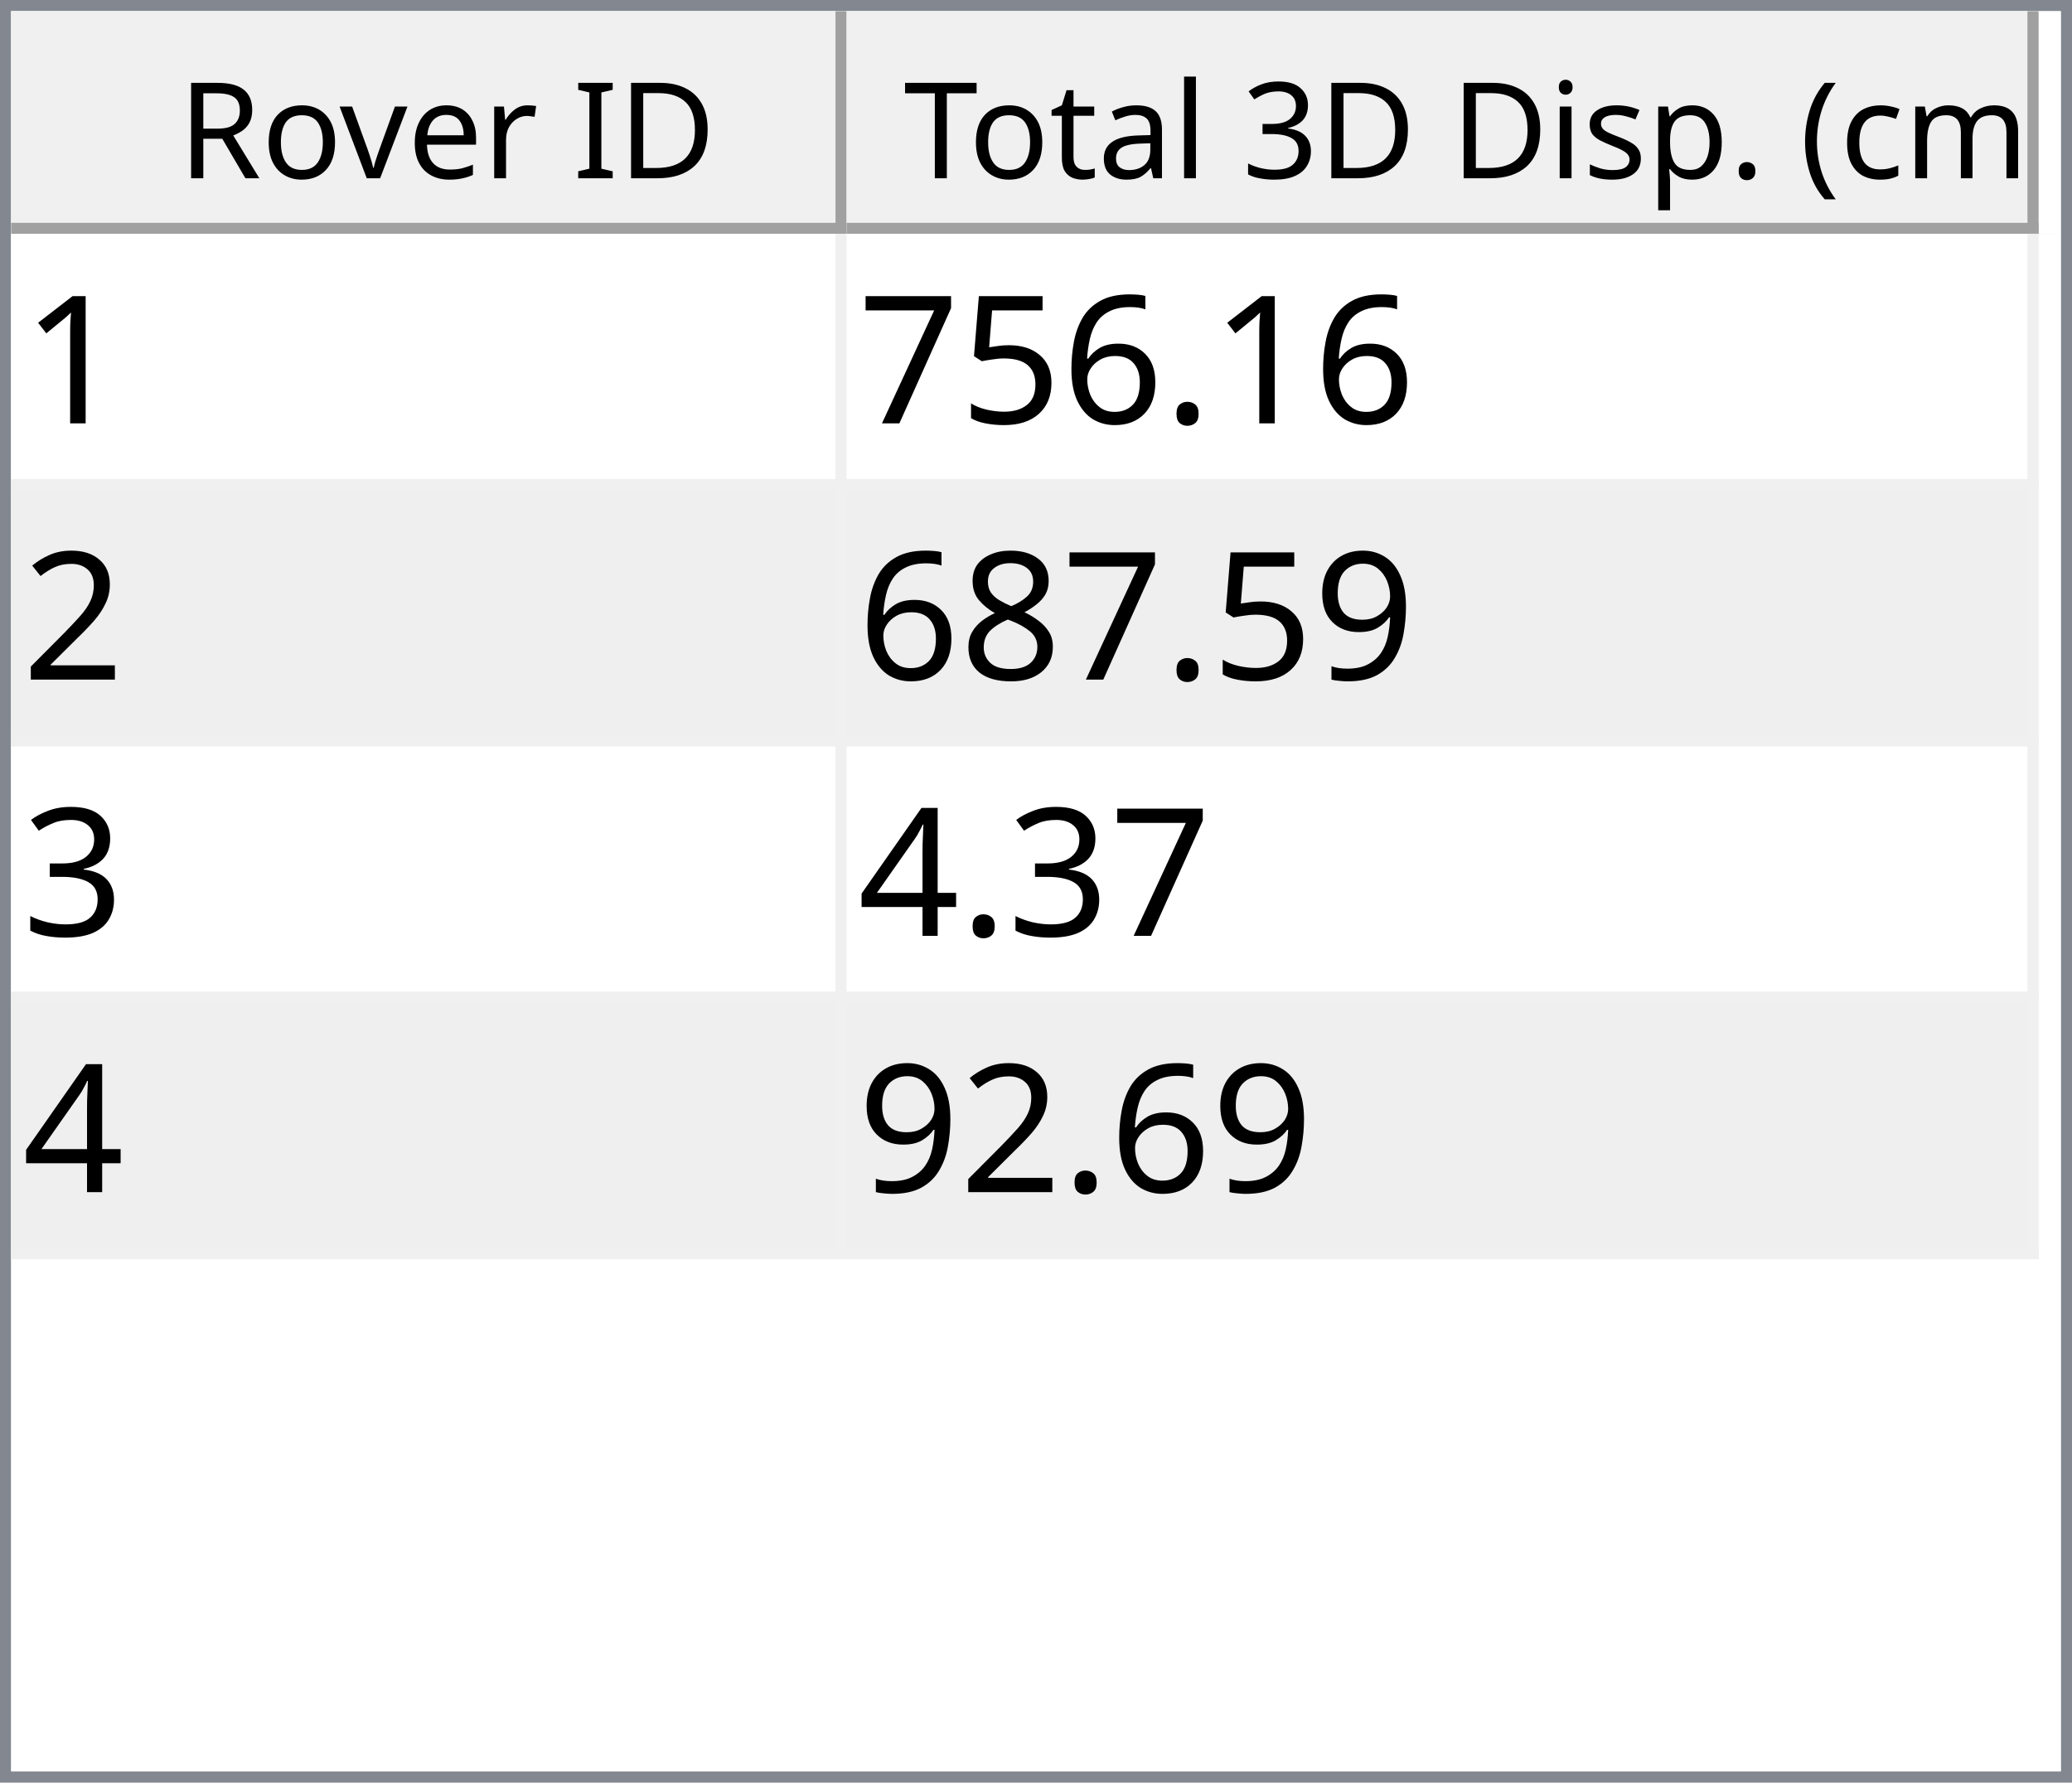
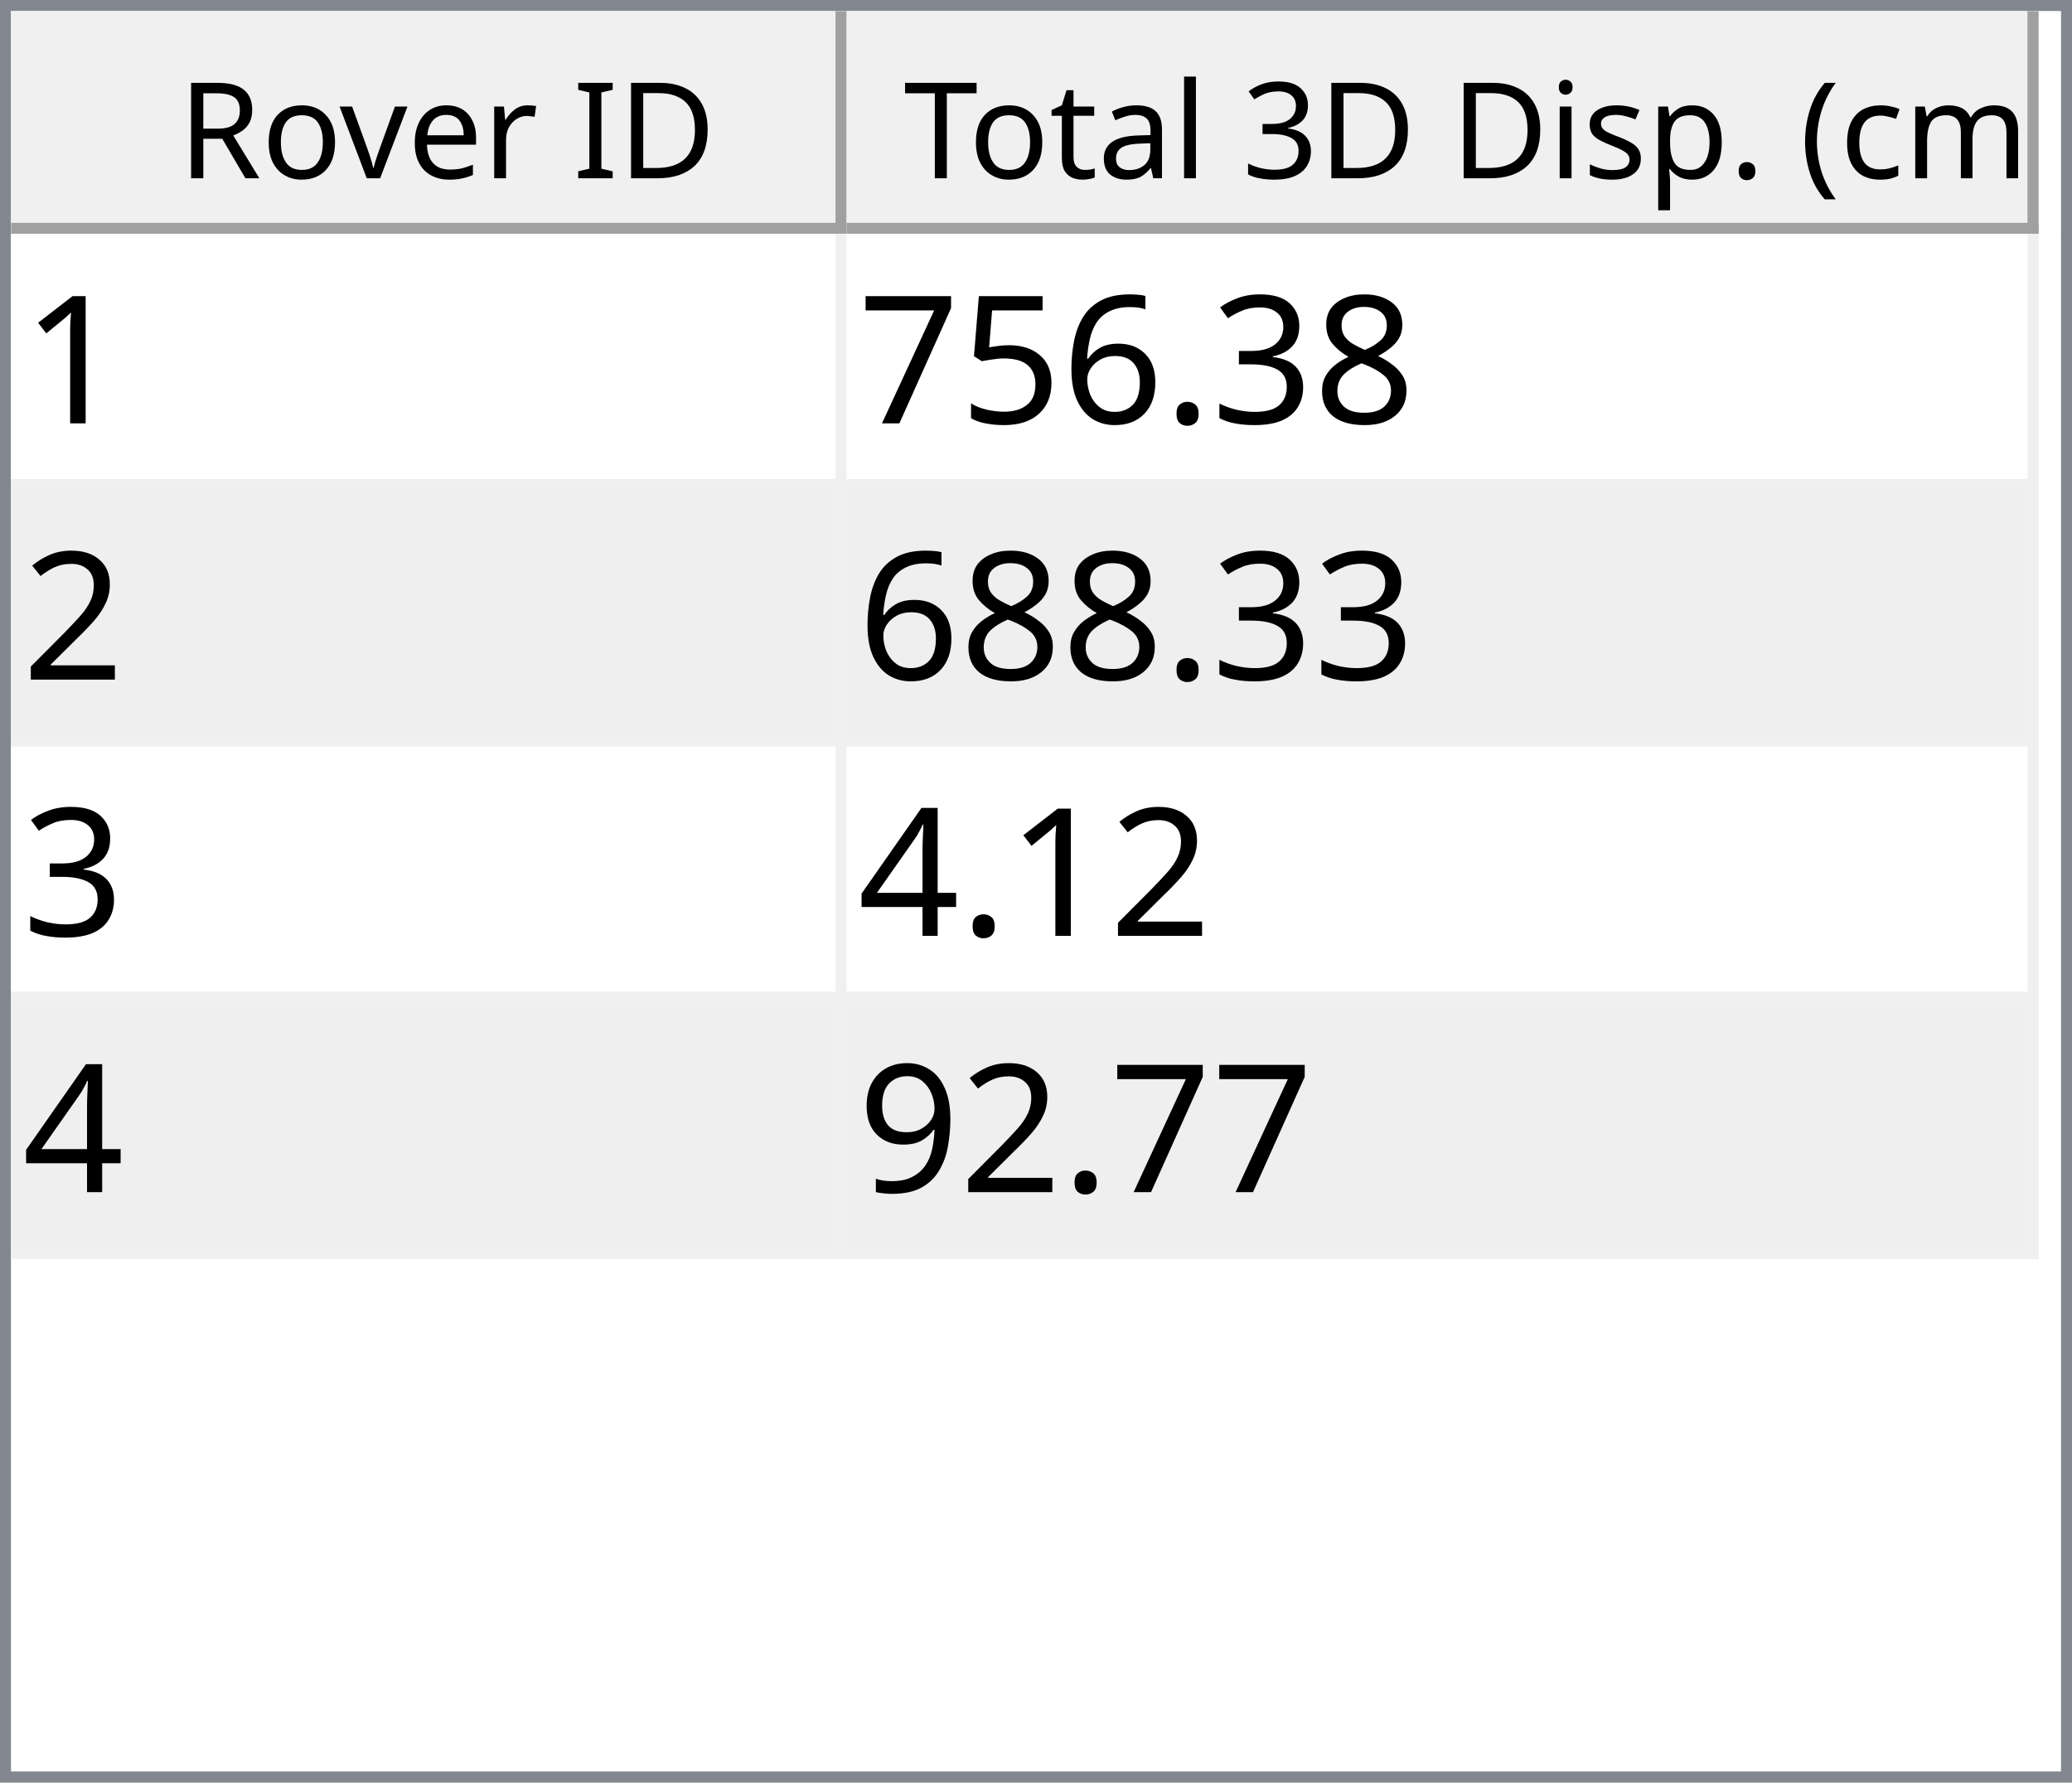
<svg xmlns="http://www.w3.org/2000/svg" style="fill-opacity:1; color-rendering:auto; color-interpolation:auto; text-rendering:auto; stroke:black; stroke-linecap:square; stroke-miterlimit:10; shape-rendering:auto; stroke-opacity:1; fill:black; stroke-dasharray:none; font-weight:normal; stroke-width:1; font-family:'Dialog'; font-style:normal; stroke-linejoin:miter; font-size:12px; stroke-dashoffset:0; image-rendering:auto;" width="186" height="160">
  <defs id="genericDefs" />
  <g>
    <defs id="defs1">
      <clipPath clipPathUnits="userSpaceOnUse" id="clipPath1">
        <path d="M0 0 L186 0 L186 160 L0 160 L0 0 Z" />
      </clipPath>
      <clipPath clipPathUnits="userSpaceOnUse" id="clipPath2">
        <path d="M0 0 L0 160 L186 160 L186 0 Z" />
      </clipPath>
      <clipPath clipPathUnits="userSpaceOnUse" id="clipPath3">
        <path d="M0 0 L0 20 L184 20 L184 0 Z" />
      </clipPath>
      <clipPath clipPathUnits="userSpaceOnUse" id="clipPath4">
        <path d="M0 0 L0 20 L75 20 L75 0 Z" />
      </clipPath>
      <clipPath clipPathUnits="userSpaceOnUse" id="clipPath5">
        <path d="M1 1 L1 19 L74 19 L74 1 Z" />
      </clipPath>
      <clipPath clipPathUnits="userSpaceOnUse" id="clipPath6">
        <path d="M0 0 L0 18 L73 18 L73 0 Z" />
      </clipPath>
      <clipPath clipPathUnits="userSpaceOnUse" id="clipPath7">
        <path d="M-0.5 -0.5 L-0.5 19.5 L74.5 19.5 L74.5 -0.5 Z" />
      </clipPath>
      <clipPath clipPathUnits="userSpaceOnUse" id="clipPath8">
        <path d="M0 0 L0 20 L107 20 L107 0 Z" />
      </clipPath>
      <clipPath clipPathUnits="userSpaceOnUse" id="clipPath9">
        <path d="M1 1 L1 19 L106 19 L106 1 Z" />
      </clipPath>
      <clipPath clipPathUnits="userSpaceOnUse" id="clipPath10">
        <path d="M0 0 L0 18 L105 18 L105 0 Z" />
      </clipPath>
      <clipPath clipPathUnits="userSpaceOnUse" id="clipPath11">
        <path d="M-0.5 -0.5 L-0.5 19.5 L106.5 19.5 L106.5 -0.5 Z" />
      </clipPath>
      <clipPath clipPathUnits="userSpaceOnUse" id="clipPath12">
        <path d="M0 0 L0 138 L184 138 L184 0 Z" />
      </clipPath>
      <clipPath clipPathUnits="userSpaceOnUse" id="clipPath13">
        <path d="M0 0 L0 92 L182 92 L182 0 Z" />
      </clipPath>
      <clipPath clipPathUnits="userSpaceOnUse" id="clipPath14">
        <path d="M-0.5 -0.5 L-0.5 91.5 L181.5 91.5 L181.5 -0.5 Z" />
      </clipPath>
      <clipPath clipPathUnits="userSpaceOnUse" id="clipPath15">
        <path d="M0 0 L0 22 L74 22 L74 0 Z" />
      </clipPath>
      <clipPath clipPathUnits="userSpaceOnUse" id="clipPath16">
        <path d="M0 0 L0 22 L106 22 L106 0 Z" />
      </clipPath>
      <font horiz-adv-x="64.551" id="font1">
        <font-face ascent="107.91" descent="25.098" units-per-em="100" style="font-style:normal; font-family:Segoe UI; font-weight:normal;" />
        <missing-glyph horiz-adv-x="64.551" d="M8.109 0 L8.109 68.266 L56.453 68.266 L56.453 0 L8.109 0 ZM15.328 7.234 L49.219 7.234 L49.219 61.031 L15.328 61.031 L15.328 7.234 Z" />
        <glyph unicode="D" horiz-adv-x="70.117" d="M9.188 0 L9.188 70.016 L28.516 70.016 Q65.531 70.016 65.531 35.891 Q65.531 19.672 55.25 9.836 Q44.969 0 27.734 0 L9.188 0 ZM17.391 62.594 L17.391 7.422 L27.828 7.422 Q41.609 7.422 49.273 14.797 Q56.938 22.172 56.938 35.688 Q56.938 62.594 28.328 62.594 L17.391 62.594 Z" />
        <glyph unicode="I" horiz-adv-x="26.611" d="M17.391 0 L9.188 0 L9.188 70.016 L17.391 70.016 L17.391 0 Z" />
        <glyph unicode=" " horiz-adv-x="27.393" d="" />
        <glyph unicode="r" horiz-adv-x="34.766" d="M34.188 41.891 Q32.078 43.5 28.125 43.5 Q23 43.5 19.555 38.672 Q16.109 33.844 16.109 25.484 L16.109 0 L8.109 0 L8.109 50 L16.109 50 L16.109 39.703 L16.312 39.703 Q18.016 44.969 21.531 47.922 Q25.047 50.875 29.391 50.875 Q32.516 50.875 34.188 50.203 L34.188 41.891 Z" />
        <glyph unicode="e" horiz-adv-x="52.295" d="M48.297 23 L12.984 23 Q13.188 14.656 17.484 10.109 Q21.781 5.562 29.297 5.562 Q37.75 5.562 44.828 11.141 L44.828 3.609 Q38.234 -1.172 27.391 -1.172 Q16.797 -1.172 10.742 5.641 Q4.688 12.453 4.688 24.812 Q4.688 36.469 11.305 43.82 Q17.922 51.172 27.734 51.172 Q37.547 51.172 42.922 44.828 Q48.297 38.484 48.297 27.203 L48.297 23 ZM40.094 29.781 Q40.047 36.719 36.75 40.578 Q33.453 44.438 27.594 44.438 Q21.922 44.438 17.969 40.383 Q14.016 36.328 13.094 29.781 L40.094 29.781 Z" />
        <glyph unicode="v" horiz-adv-x="47.9" d="M47.406 50 L27.484 0 L19.625 0 L0.688 50 L9.469 50 L22.172 13.672 Q23.578 9.672 23.922 6.688 L24.125 6.688 Q24.609 10.453 25.688 13.484 L38.969 50 L47.406 50 Z" />
        <glyph unicode="o" horiz-adv-x="58.594" d="M29 -1.172 Q17.922 -1.172 11.305 5.836 Q4.688 12.844 4.688 24.422 Q4.688 37.016 11.57 44.094 Q18.453 51.172 30.172 51.172 Q41.359 51.172 47.633 44.289 Q53.906 37.406 53.906 25.203 Q53.906 13.234 47.141 6.031 Q40.375 -1.172 29 -1.172 ZM29.594 44.438 Q21.875 44.438 17.383 39.188 Q12.891 33.938 12.891 24.703 Q12.891 15.828 17.43 10.695 Q21.969 5.562 29.594 5.562 Q37.359 5.562 41.531 10.594 Q45.703 15.625 45.703 24.906 Q45.703 34.281 41.531 39.359 Q37.359 44.438 29.594 44.438 Z" />
        <glyph unicode="R" horiz-adv-x="59.814" d="M59.375 0 L49.609 0 L37.891 19.625 Q36.281 22.359 34.766 24.289 Q33.25 26.219 31.664 27.438 Q30.078 28.656 28.25 29.219 Q26.422 29.781 24.125 29.781 L17.391 29.781 L17.391 0 L9.188 0 L9.188 70.016 L30.078 70.016 Q34.672 70.016 38.555 68.867 Q42.438 67.719 45.289 65.375 Q48.141 63.031 49.758 59.547 Q51.375 56.062 51.375 51.375 Q51.375 47.703 50.273 44.656 Q49.172 41.609 47.148 39.211 Q45.125 36.812 42.266 35.133 Q39.406 33.453 35.844 32.516 L35.844 32.328 Q37.594 31.547 38.891 30.547 Q40.188 29.547 41.359 28.18 Q42.531 26.812 43.68 25.078 Q44.828 23.344 46.234 21.047 L59.375 0 ZM17.391 62.594 L17.391 37.203 L28.516 37.203 Q31.594 37.203 34.203 38.133 Q36.812 39.062 38.719 40.797 Q40.625 42.531 41.703 45.047 Q42.781 47.562 42.781 50.688 Q42.781 56.297 39.141 59.445 Q35.5 62.594 28.609 62.594 L17.391 62.594 Z" />
        <glyph unicode=")" horiz-adv-x="30.176" d="M8.297 -15.922 L1.172 -15.922 Q16.406 2.344 16.406 26.812 Q16.406 51.469 1.078 70.016 L8.297 70.016 Q23.531 52.156 23.531 26.703 Q23.531 1.375 8.297 -15.922 Z" />
        <glyph unicode="m" horiz-adv-x="86.133" d="M79.109 0 L71.094 0 L71.094 28.719 Q71.094 37.016 68.531 40.727 Q65.969 44.438 59.906 44.438 Q54.781 44.438 51.195 39.75 Q47.609 35.062 47.609 28.516 L47.609 0 L39.594 0 L39.594 29.688 Q39.594 44.438 28.219 44.438 Q22.953 44.438 19.531 40.016 Q16.109 35.594 16.109 28.516 L16.109 0 L8.109 0 L8.109 50 L16.109 50 L16.109 42.094 L16.312 42.094 Q21.625 51.172 31.844 51.172 Q36.969 51.172 40.773 48.312 Q44.578 45.453 46 40.828 Q51.562 51.172 62.594 51.172 Q79.109 51.172 79.109 30.812 L79.109 0 Z" />
        <glyph unicode="c" horiz-adv-x="46.191" d="M42.188 2.297 Q36.422 -1.172 28.516 -1.172 Q17.828 -1.172 11.258 5.789 Q4.688 12.75 4.688 23.828 Q4.688 36.188 11.766 43.68 Q18.844 51.172 30.672 51.172 Q37.25 51.172 42.281 48.734 L42.281 40.531 Q36.719 44.438 30.375 44.438 Q22.703 44.438 17.797 38.945 Q12.891 33.453 12.891 24.516 Q12.891 15.719 17.508 10.641 Q22.125 5.562 29.891 5.562 Q36.422 5.562 42.188 9.906 L42.188 2.297 Z" />
        <glyph unicode="(" horiz-adv-x="30.176" d="M29.109 -15.922 L21.969 -15.922 Q6.844 1.375 6.844 26.703 Q6.844 52.156 21.969 70.016 L29.203 70.016 Q13.875 51.469 13.875 26.812 Q13.875 2.344 29.109 -15.922 Z" />
        <glyph unicode="." horiz-adv-x="21.68" d="M10.891 -1.078 Q8.641 -1.078 7.055 0.539 Q5.469 2.156 5.469 4.391 Q5.469 6.641 7.055 8.273 Q8.641 9.906 10.891 9.906 Q13.188 9.906 14.797 8.273 Q16.406 6.641 16.406 4.391 Q16.406 2.156 14.797 0.539 Q13.188 -1.078 10.891 -1.078 Z" />
        <glyph unicode="p" horiz-adv-x="58.789" d="M16.312 7.234 L16.109 7.234 L16.109 -23 L8.109 -23 L8.109 50 L16.109 50 L16.109 41.219 L16.312 41.219 Q22.219 51.172 33.594 51.172 Q43.266 51.172 48.688 44.461 Q54.109 37.75 54.109 26.469 Q54.109 13.922 48 6.375 Q41.891 -1.172 31.297 -1.172 Q21.578 -1.172 16.312 7.234 ZM16.109 27.391 L16.109 20.406 Q16.109 14.203 20.141 9.883 Q24.172 5.562 30.375 5.562 Q37.641 5.562 41.773 11.133 Q45.906 16.703 45.906 26.609 Q45.906 34.969 42.047 39.703 Q38.188 44.438 31.594 44.438 Q24.609 44.438 20.359 39.578 Q16.109 34.719 16.109 27.391 Z" />
        <glyph unicode="s" horiz-adv-x="42.432" d="M5.078 1.812 L5.078 10.406 Q11.625 5.562 19.484 5.562 Q30.031 5.562 30.031 12.594 Q30.031 14.594 29.125 15.992 Q28.219 17.391 26.68 18.461 Q25.141 19.531 23.07 20.383 Q21 21.234 18.609 22.172 Q15.281 23.484 12.766 24.828 Q10.25 26.172 8.57 27.859 Q6.891 29.547 6.031 31.695 Q5.172 33.844 5.172 36.719 Q5.172 40.234 6.789 42.945 Q8.406 45.656 11.086 47.484 Q13.766 49.312 17.211 50.242 Q20.656 51.172 24.312 51.172 Q30.812 51.172 35.938 48.922 L35.938 40.828 Q30.422 44.438 23.25 44.438 Q21 44.438 19.195 43.922 Q17.391 43.406 16.094 42.477 Q14.797 41.547 14.086 40.258 Q13.375 38.969 13.375 37.406 Q13.375 35.453 14.086 34.133 Q14.797 32.812 16.164 31.789 Q17.531 30.766 19.484 29.938 Q21.438 29.109 23.922 28.125 Q27.25 26.859 29.883 25.516 Q32.516 24.172 34.375 22.484 Q36.234 20.797 37.234 18.602 Q38.234 16.406 38.234 13.375 Q38.234 9.672 36.602 6.938 Q34.969 4.203 32.234 2.398 Q29.5 0.594 25.93 -0.289 Q22.359 -1.172 18.453 -1.172 Q10.75 -1.172 5.078 1.812 Z" />
        <glyph unicode="i" horiz-adv-x="24.219" d="M12.203 62.703 Q10.062 62.703 8.547 64.164 Q7.031 65.625 7.031 67.875 Q7.031 70.125 8.547 71.609 Q10.062 73.094 12.203 73.094 Q14.406 73.094 15.945 71.609 Q17.484 70.125 17.484 67.875 Q17.484 65.719 15.945 64.211 Q14.406 62.703 12.203 62.703 ZM16.109 0 L8.109 0 L8.109 50 L16.109 50 L16.109 0 Z" />
        <glyph unicode="3" horiz-adv-x="53.906" d="M46.531 19.828 Q46.531 15.094 44.75 11.211 Q42.969 7.328 39.719 4.57 Q36.469 1.812 31.93 0.297 Q27.391 -1.219 21.922 -1.219 Q11.922 -1.219 6 2.594 L6 11.188 Q13.094 5.609 22.219 5.609 Q25.875 5.609 28.828 6.539 Q31.781 7.469 33.906 9.227 Q36.031 10.984 37.18 13.477 Q38.328 15.969 38.328 19.094 Q38.328 32.812 18.797 32.812 L12.984 32.812 L12.984 39.594 L18.5 39.594 Q35.797 39.594 35.797 52.484 Q35.797 64.406 22.609 64.406 Q15.188 64.406 8.688 59.422 L8.688 67.188 Q15.375 71.188 24.609 71.188 Q29 71.188 32.57 69.969 Q36.141 68.75 38.68 66.555 Q41.219 64.359 42.609 61.281 Q44 58.203 44 54.5 Q44 40.672 30.031 36.719 L30.031 36.531 Q33.594 36.141 36.625 34.797 Q39.656 33.453 41.852 31.305 Q44.047 29.156 45.289 26.25 Q46.531 23.344 46.531 19.828 Z" />
        <glyph unicode="l" horiz-adv-x="24.219" d="M16.109 0 L8.109 0 L8.109 74.031 L16.109 74.031 L16.109 0 Z" />
        <glyph unicode="a" horiz-adv-x="50.879" d="M43.891 0 L35.891 0 L35.891 7.812 L35.688 7.812 Q30.469 -1.172 20.312 -1.172 Q12.844 -1.172 8.617 2.781 Q4.391 6.734 4.391 13.281 Q4.391 27.297 20.906 29.594 L35.891 31.688 Q35.891 44.438 25.594 44.438 Q16.547 44.438 9.281 38.281 L9.281 46.484 Q16.656 51.172 26.266 51.172 Q43.891 51.172 43.891 32.516 L43.891 0 ZM35.891 25.297 L23.828 23.641 Q18.266 22.859 15.43 20.875 Q12.594 18.891 12.594 13.875 Q12.594 10.203 15.211 7.883 Q17.828 5.562 22.172 5.562 Q28.125 5.562 32.008 9.742 Q35.891 13.922 35.891 20.312 L35.891 25.297 Z" />
        <glyph unicode="t" horiz-adv-x="33.887" d="M31.297 0.484 Q28.469 -1.078 23.828 -1.078 Q10.688 -1.078 10.688 13.578 L10.688 43.172 L2.094 43.172 L2.094 50 L10.688 50 L10.688 62.203 L18.703 64.797 L18.703 50 L31.297 50 L31.297 43.172 L18.703 43.172 L18.703 14.984 Q18.703 9.969 20.414 7.82 Q22.125 5.672 26.078 5.672 Q29.109 5.672 31.297 7.328 L31.297 0.484 Z" />
        <glyph unicode="T" horiz-adv-x="52.393" d="M50.594 62.594 L30.375 62.594 L30.375 0 L22.172 0 L22.172 62.594 L2 62.594 L2 70.016 L50.594 70.016 L50.594 62.594 Z" />
      </font>
      <font horiz-adv-x="75.0" id="font2">
        <font-face ascent="100.537" descent="21.973" units-per-em="100" style="font-style:normal; font-family:sans-serif; font-weight:normal;" />
        <missing-glyph horiz-adv-x="75.0" d="M12.5 0 L12.5 62.5 L62.5 62.5 L62.5 0 L12.5 0 ZM14.062 1.562 L60.938 1.562 L60.938 60.938 L14.062 60.938 L14.062 1.562 Z" />
        <glyph unicode="1" horiz-adv-x="55.615" d="M37.25 0 L28.469 0 L28.469 56 Q25.297 52.984 20.141 49.953 Q14.984 46.922 10.891 45.406 L10.891 53.906 Q18.266 57.375 23.781 62.305 Q29.297 67.234 31.594 71.875 L37.25 71.875 L37.25 0 Z" />
+         <glyph unicode="8" horiz-adv-x="55.615" d="M17.672 38.812 Q12.203 40.828 9.57 44.539 Q6.938 48.25 6.938 53.422 Q6.938 61.234 12.555 66.555 Q18.172 71.875 27.484 71.875 Q36.859 71.875 42.578 66.43 Q48.297 60.984 48.297 53.172 Q48.297 48.188 45.68 44.508 Q43.062 40.828 37.75 38.812 Q44.344 36.672 47.781 31.883 Q51.219 27.094 51.219 20.453 Q51.219 11.281 44.727 5.031 Q38.234 -1.219 27.641 -1.219 Q17.047 -1.219 10.547 5.055 Q4.047 11.328 4.047 20.703 Q4.047 27.688 7.594 32.398 Q11.141 37.109 17.672 38.812 ZM15.922 53.719 Q15.922 48.641 19.195 45.414 Q22.469 42.188 27.688 42.188 Q32.766 42.188 36.016 45.383 Q39.266 48.578 39.266 53.219 Q39.266 58.062 35.914 61.359 Q32.562 64.656 27.594 64.656 Q22.562 64.656 19.242 61.43 Q15.922 58.203 15.922 53.719 ZM13.094 20.656 Q13.094 16.891 14.875 13.375 Q16.656 9.859 20.172 7.93 Q23.688 6 27.734 6 Q34.031 6 38.133 10.055 Q42.234 14.109 42.234 20.359 Q42.234 26.703 38.016 30.859 Q33.797 35.016 27.438 35.016 Q21.234 35.016 17.164 30.914 Q13.094 26.812 13.094 20.656 Z" />
+         <glyph unicode="3" horiz-adv-x="55.615" d="M4.203 18.891 L12.984 20.062 Q14.5 12.594 18.141 9.297 Q21.781 6 27 6 Q33.203 6 37.477 10.297 Q41.75 14.594 41.75 20.953 Q41.75 27 37.797 30.93 Q33.844 34.859 27.734 34.859 Q25.25 34.859 21.531 33.891 L22.516 41.609 Q23.391 41.5 23.922 41.5 Q29.547 41.5 34.039 44.43 Q38.531 47.359 38.531 53.469 Q38.531 58.297 35.258 61.477 Q31.984 64.656 26.812 64.656 Q21.688 64.656 18.266 61.43 Q14.844 58.203 13.875 51.766 L5.078 53.328 Q6.688 62.156 12.398 67.016 Q18.109 71.875 26.609 71.875 Q32.469 71.875 37.398 69.359 Q42.328 66.844 44.945 62.5 Q47.562 58.156 47.562 53.266 Q47.562 48.641 45.07 44.828 Q42.578 41.016 37.703 38.766 Q44.047 37.312 47.562 32.695 Q51.078 28.078 51.078 21.141 Q51.078 11.766 44.242 5.25 Q37.406 -1.266 26.953 -1.266 Q17.531 -1.266 11.305 4.352 Q5.078 9.969 4.203 18.891 Z" />
        <glyph unicode="." horiz-adv-x="27.783" d="M9.078 0 L9.078 10.016 L19.094 10.016 L19.094 0 L9.078 0 Z" />
        <glyph unicode="6" horiz-adv-x="55.615" d="M49.75 54.047 L41.016 53.375 Q39.844 58.547 37.703 60.891 Q34.125 64.656 28.906 64.656 Q24.703 64.656 21.531 62.312 Q17.391 59.281 14.992 53.469 Q12.594 47.656 12.5 36.922 Q15.672 41.75 20.266 44.094 Q24.859 46.438 29.891 46.438 Q38.672 46.438 44.852 39.969 Q51.031 33.5 51.031 23.25 Q51.031 16.5 48.125 10.719 Q45.219 4.938 40.141 1.859 Q35.062 -1.219 28.609 -1.219 Q17.625 -1.219 10.695 6.859 Q3.766 14.938 3.766 33.5 Q3.766 54.25 11.422 63.672 Q18.109 71.875 29.438 71.875 Q37.891 71.875 43.289 67.141 Q48.688 62.406 49.75 54.047 ZM13.875 23.188 Q13.875 18.656 15.797 14.508 Q17.719 10.359 21.188 8.18 Q24.656 6 28.469 6 Q34.031 6 38.039 10.492 Q42.047 14.984 42.047 22.703 Q42.047 30.125 38.086 34.398 Q34.125 38.672 28.125 38.672 Q22.172 38.672 18.023 34.398 Q13.875 30.125 13.875 23.188 Z" />
        <glyph unicode="5" horiz-adv-x="55.615" d="M4.156 18.75 L13.375 19.531 Q14.406 12.797 18.141 9.398 Q21.875 6 27.156 6 Q33.5 6 37.891 10.789 Q42.281 15.578 42.281 23.484 Q42.281 31 38.062 35.352 Q33.844 39.703 27 39.703 Q22.75 39.703 19.336 37.773 Q15.922 35.844 13.969 32.766 L5.719 33.844 L12.641 70.609 L48.25 70.609 L48.25 62.203 L19.672 62.203 L15.828 42.969 Q22.266 47.469 29.344 47.469 Q38.719 47.469 45.164 40.969 Q51.609 34.469 51.609 24.266 Q51.609 14.547 45.953 7.469 Q39.062 -1.219 27.156 -1.219 Q17.391 -1.219 11.211 4.25 Q5.031 9.719 4.156 18.75 Z" />
        <glyph unicode="7" horiz-adv-x="55.615" d="M4.734 62.203 L4.734 70.656 L51.078 70.656 L51.078 63.812 Q44.234 56.547 37.523 44.484 Q30.812 32.422 27.156 19.672 Q24.516 10.688 23.781 0 L14.75 0 Q14.891 8.453 18.062 20.414 Q21.234 32.375 27.172 43.484 Q33.109 54.594 39.797 62.203 L4.734 62.203 Z" />
        <glyph unicode="2" horiz-adv-x="55.615" d="M50.344 8.453 L50.344 0 L3.031 0 Q2.938 3.172 4.047 6.109 Q5.859 10.938 9.836 15.625 Q13.812 20.312 21.344 26.469 Q33.016 36.031 37.117 41.625 Q41.219 47.219 41.219 52.203 Q41.219 57.422 37.477 61.008 Q33.734 64.594 27.734 64.594 Q21.391 64.594 17.578 60.789 Q13.766 56.984 13.719 50.25 L4.688 51.172 Q5.609 61.281 11.664 66.578 Q17.719 71.875 27.938 71.875 Q38.234 71.875 44.242 66.164 Q50.25 60.453 50.25 52 Q50.25 47.703 48.492 43.555 Q46.734 39.406 42.656 34.812 Q38.578 30.219 29.109 22.219 Q21.188 15.578 18.945 13.211 Q16.703 10.844 15.234 8.453 L50.344 8.453 Z" />
+         <glyph unicode="4" horiz-adv-x="55.615" d="M32.328 0 L32.328 17.141 L1.266 17.141 L1.266 25.203 L33.938 71.578 L41.109 71.578 L41.109 25.203 L50.781 25.203 L50.781 17.141 L41.109 17.141 L41.109 0 L32.328 0 ZM32.328 25.203 L32.328 57.469 L9.906 25.203 L32.328 25.203 Z" />
        <glyph unicode="9" horiz-adv-x="55.615" d="M5.469 16.547 L13.922 17.328 Q14.984 11.375 18.016 8.688 Q21.047 6 25.781 6 Q29.828 6 32.883 7.859 Q35.938 9.719 37.891 12.82 Q39.844 15.922 41.164 21.195 Q42.484 26.469 42.484 31.938 Q42.484 32.516 42.438 33.688 Q39.797 29.5 35.234 26.883 Q30.672 24.266 25.344 24.266 Q16.453 24.266 10.305 30.711 Q4.156 37.156 4.156 47.703 Q4.156 58.594 10.578 65.234 Q17 71.875 26.656 71.875 Q33.641 71.875 39.43 68.117 Q45.219 64.359 48.219 57.398 Q51.219 50.438 51.219 37.25 Q51.219 23.531 48.242 15.406 Q45.266 7.281 39.383 3.031 Q33.5 -1.219 25.594 -1.219 Q17.188 -1.219 11.867 3.445 Q6.547 8.109 5.469 16.547 ZM41.453 48.141 Q41.453 55.719 37.43 60.156 Q33.406 64.594 27.734 64.594 Q21.875 64.594 17.531 59.812 Q13.188 55.031 13.188 47.406 Q13.188 40.578 17.312 36.305 Q21.438 32.031 27.484 32.031 Q33.594 32.031 37.523 36.305 Q41.453 40.578 41.453 48.141 Z" />
-         <glyph unicode="8" horiz-adv-x="55.615" d="M17.672 38.812 Q12.203 40.828 9.57 44.539 Q6.938 48.25 6.938 53.422 Q6.938 61.234 12.555 66.555 Q18.172 71.875 27.484 71.875 Q36.859 71.875 42.578 66.43 Q48.297 60.984 48.297 53.172 Q48.297 48.188 45.68 44.508 Q43.062 40.828 37.75 38.812 Q44.344 36.672 47.781 31.883 Q51.219 27.094 51.219 20.453 Q51.219 11.281 44.727 5.031 Q38.234 -1.219 27.641 -1.219 Q17.047 -1.219 10.547 5.055 Q4.047 11.328 4.047 20.703 Q4.047 27.688 7.594 32.398 Q11.141 37.109 17.672 38.812 ZM15.922 53.719 Q15.922 48.641 19.195 45.414 Q22.469 42.188 27.688 42.188 Q32.766 42.188 36.016 45.383 Q39.266 48.578 39.266 53.219 Q39.266 58.062 35.914 61.359 Q32.562 64.656 27.594 64.656 Q22.562 64.656 19.242 61.43 Q15.922 58.203 15.922 53.719 ZM13.094 20.656 Q13.094 16.891 14.875 13.375 Q16.656 9.859 20.172 7.93 Q23.688 6 27.734 6 Q34.031 6 38.133 10.055 Q42.234 14.109 42.234 20.359 Q42.234 26.703 38.016 30.859 Q33.797 35.016 27.438 35.016 Q21.234 35.016 17.164 30.914 Q13.094 26.812 13.094 20.656 Z" />
-         <glyph unicode="3" horiz-adv-x="55.615" d="M4.203 18.891 L12.984 20.062 Q14.5 12.594 18.141 9.297 Q21.781 6 27 6 Q33.203 6 37.477 10.297 Q41.75 14.594 41.75 20.953 Q41.75 27 37.797 30.93 Q33.844 34.859 27.734 34.859 Q25.25 34.859 21.531 33.891 L22.516 41.609 Q23.391 41.5 23.922 41.5 Q29.547 41.5 34.039 44.43 Q38.531 47.359 38.531 53.469 Q38.531 58.297 35.258 61.477 Q31.984 64.656 26.812 64.656 Q21.688 64.656 18.266 61.43 Q14.844 58.203 13.875 51.766 L5.078 53.328 Q6.688 62.156 12.398 67.016 Q18.109 71.875 26.609 71.875 Q32.469 71.875 37.398 69.359 Q42.328 66.844 44.945 62.5 Q47.562 58.156 47.562 53.266 Q47.562 48.641 45.07 44.828 Q42.578 41.016 37.703 38.766 Q44.047 37.312 47.562 32.695 Q51.078 28.078 51.078 21.141 Q51.078 11.766 44.242 5.25 Q37.406 -1.266 26.953 -1.266 Q17.531 -1.266 11.305 4.352 Q5.078 9.969 4.203 18.891 Z" />
-         <glyph unicode="4" horiz-adv-x="55.615" d="M32.328 0 L32.328 17.141 L1.266 17.141 L1.266 25.203 L33.938 71.578 L41.109 71.578 L41.109 25.203 L50.781 25.203 L50.781 17.141 L41.109 17.141 L41.109 0 L32.328 0 ZM32.328 25.203 L32.328 57.469 L9.906 25.203 L32.328 25.203 Z" />
      </font>
    </defs>
    <g style="fill:white; stroke:white;">
      <rect x="0" y="0" width="186" style="clip-path:url(#clipPath1); stroke:none;" height="160" />
    </g>
    <g style="fill:white; text-rendering:optimizeSpeed; color-rendering:optimizeSpeed; image-rendering:optimizeSpeed; shape-rendering:crispEdges; stroke:white; color-interpolation:sRGB;">
      <rect x="0" width="186" height="160" y="0" style="stroke:none;" />
      <path style="stroke:none;" d="M0 160 L186 160 L186 0 L0 0 Z" />
    </g>
    <g style="fill:rgb(240,240,240); font-family:'Segoe UI'; stroke:rgb(240,240,240);">
      <rect x="0" y="0" width="186" style="clip-path:url(#clipPath2); stroke:none;" height="160" />
    </g>
    <g style="fill:rgb(130,135,144); font-family:'Segoe UI'; stroke:rgb(130,135,144);">
      <path d="M0 0 L186 0 L186 160 L0 160 L0 0 ZM1 1 L185 1 L185 159 L1 159 L1 1 Z" style="fill-rule:evenodd; clip-path:url(#clipPath2); stroke:none;" />
    </g>
    <g style="fill:white; font-family:'Segoe UI'; stroke:white;" transform="translate(1,1)">
      <rect x="0" y="0" width="184" style="clip-path:url(#clipPath3); stroke:none;" height="20" />
    </g>
    <g style="fill:rgb(240,240,240); font-family:'Segoe UI'; stroke:rgb(240,240,240);" transform="translate(1,1)">
      <rect x="0" y="0" width="75" style="clip-path:url(#clipPath4); stroke:none;" height="20" />
    </g>
    <g style="font-family:'Segoe UI';" transform="translate(2,2)">
      <text x="14" xml:space="preserve" y="14" style="clip-path:url(#clipPath6); stroke:none;">Rover ID</text>
    </g>
    <g style="fill:rgb(160,160,160); font-family:'Segoe UI'; stroke:rgb(160,160,160); stroke-linejoin:bevel;" transform="translate(1.5,1.5)">
      <line x1="74" x2="74" y1="0" style="fill:none; clip-path:url(#clipPath7);" y2="19" />
    </g>
    <g style="fill:rgb(160,160,160); font-family:'Segoe UI'; stroke:rgb(160,160,160); stroke-linejoin:bevel;" transform="matrix(1,0,0,1,1,1) translate(0.5,0.5)">
      <line x1="0" x2="74" y1="19" style="fill:none; clip-path:url(#clipPath7);" y2="19" />
    </g>
    <g style="fill:rgb(240,240,240); font-family:'Segoe UI'; stroke:rgb(240,240,240);" transform="translate(76,1)">
      <rect x="0" y="0" width="107" style="clip-path:url(#clipPath8); stroke:none;" height="20" />
    </g>
    <g style="font-family:'Segoe UI';" transform="translate(77,2)">
      <text x="1" xml:space="preserve" y="14" style="clip-path:url(#clipPath10); stroke:none;"> Total 3D Disp. (cm)</text>
    </g>
    <g style="fill:rgb(160,160,160); font-family:'Segoe UI'; stroke:rgb(160,160,160); stroke-linejoin:bevel;" transform="translate(76.5,1.5)">
      <line x1="106" x2="106" y1="0" style="fill:none; clip-path:url(#clipPath11);" y2="19" />
    </g>
    <g style="fill:rgb(160,160,160); font-family:'Segoe UI'; stroke:rgb(160,160,160); stroke-linejoin:bevel;" transform="matrix(1,0,0,1,76,1) translate(0.5,0.5)">
      <line x1="0" x2="106" y1="19" style="fill:none; clip-path:url(#clipPath11);" y2="19" />
    </g>
    <g style="fill:white; font-family:'Segoe UI'; stroke:white;" transform="translate(1,21)">
      <rect x="0" y="0" width="184" style="clip-path:url(#clipPath12); stroke:none;" height="138" />
    </g>
    <g style="fill:rgb(240,240,240); font-size:16px; font-family:sans-serif; stroke:rgb(240,240,240);" transform="translate(1,21)">
      <rect x="0" y="0" width="182" style="clip-path:url(#clipPath13); stroke:none;" height="92" />
      <line transform="translate(0.5,0.5)" x1="0" x2="181" y1="22" style="clip-path:url(#clipPath14); fill:none; stroke-linejoin:bevel;" y2="22" />
    </g>
    <g transform="matrix(1,0,0,1,1,21) translate(0.5,0.5)" style="fill:rgb(240,240,240); font-size:16px; font-family:sans-serif; stroke:rgb(240,240,240); stroke-linejoin:bevel;">
      <line x1="0" x2="181" y1="45" style="fill:none; clip-path:url(#clipPath14);" y2="45" />
    </g>
    <g transform="matrix(1,0,0,1,1,21) translate(0.5,0.5)" style="fill:rgb(240,240,240); font-size:16px; font-family:sans-serif; stroke:rgb(240,240,240); stroke-linejoin:bevel;">
      <line x1="0" x2="181" y1="68" style="fill:none; clip-path:url(#clipPath14);" y2="68" />
    </g>
    <g transform="matrix(1,0,0,1,1,21) translate(0.5,0.5)" style="fill:rgb(240,240,240); font-size:16px; font-family:sans-serif; stroke:rgb(240,240,240); stroke-linejoin:bevel;">
      <line x1="0" x2="181" y1="91" style="fill:none; clip-path:url(#clipPath14);" y2="91" />
    </g>
    <g transform="matrix(1,0,0,1,1,21) translate(0.5,0.5)" style="fill:rgb(240,240,240); font-size:16px; font-family:sans-serif; stroke:rgb(240,240,240); stroke-linejoin:bevel;">
      <line x1="74" x2="74" y1="0" style="fill:none; clip-path:url(#clipPath14);" y2="91" />
    </g>
    <g transform="matrix(1,0,0,1,1,21) translate(0.5,0.5)" style="fill:rgb(240,240,240); font-size:16px; font-family:sans-serif; stroke:rgb(240,240,240); stroke-linejoin:bevel;">
      <line x1="181" x2="181" y1="0" style="fill:none; clip-path:url(#clipPath14);" y2="91" />
    </g>
    <g style="fill:white; font-size:16px; font-family:sans-serif; stroke:white;" transform="matrix(1,0,0,1,1,21)">
      <rect x="0" y="0" width="74" style="clip-path:url(#clipPath15); stroke:none;" height="22" />
      <text x="1" y="17" style="fill:black; clip-path:url(#clipPath15); stroke:none;" xml:space="preserve">1</text>
    </g>
    <g style="fill:white; font-size:16px; font-family:sans-serif; stroke:white;" transform="matrix(1,0,0,1,1,21) translate(75,0)">
      <rect x="0" y="0" width="106" style="clip-path:url(#clipPath16); stroke:none;" height="22" />
-       <text x="1" y="17" style="fill:black; clip-path:url(#clipPath16); stroke:none;" xml:space="preserve">756.16</text>
+       <text x="1" y="17" style="fill:black; clip-path:url(#clipPath16); stroke:none;" xml:space="preserve">756.38</text>
    </g>
    <g style="fill:rgb(239,239,239); font-size:16px; font-family:sans-serif; stroke:rgb(239,239,239);" transform="matrix(1,0,0,1,1,21) translate(0,23)">
      <rect x="0" y="0" width="74" style="clip-path:url(#clipPath15); stroke:none;" height="22" />
      <text x="1" y="17" style="fill:black; clip-path:url(#clipPath15); stroke:none;" xml:space="preserve">2</text>
    </g>
    <g style="fill:rgb(239,239,239); font-size:16px; font-family:sans-serif; stroke:rgb(239,239,239);" transform="matrix(1,0,0,1,1,21) translate(75,23)">
      <rect x="0" y="0" width="106" style="clip-path:url(#clipPath16); stroke:none;" height="22" />
-       <text x="1" y="17" style="fill:black; clip-path:url(#clipPath16); stroke:none;" xml:space="preserve">687.59</text>
+       <text x="1" y="17" style="fill:black; clip-path:url(#clipPath16); stroke:none;" xml:space="preserve">688.33</text>
    </g>
    <g style="fill:white; font-size:16px; font-family:sans-serif; stroke:white;" transform="matrix(1,0,0,1,1,21) translate(0,46)">
      <rect x="0" y="0" width="74" style="clip-path:url(#clipPath15); stroke:none;" height="22" />
      <text x="1" y="17" style="fill:black; clip-path:url(#clipPath15); stroke:none;" xml:space="preserve">3</text>
    </g>
    <g style="fill:white; font-size:16px; font-family:sans-serif; stroke:white;" transform="matrix(1,0,0,1,1,21) translate(75,46)">
      <rect x="0" y="0" width="106" style="clip-path:url(#clipPath16); stroke:none;" height="22" />
-       <text x="1" y="17" style="fill:black; clip-path:url(#clipPath16); stroke:none;" xml:space="preserve">4.37</text>
+       <text x="1" y="17" style="fill:black; clip-path:url(#clipPath16); stroke:none;" xml:space="preserve">4.12</text>
    </g>
    <g style="fill:rgb(239,239,239); font-size:16px; font-family:sans-serif; stroke:rgb(239,239,239);" transform="matrix(1,0,0,1,1,21) translate(0,69)">
      <rect x="0" y="0" width="74" style="clip-path:url(#clipPath15); stroke:none;" height="22" />
      <text x="1" y="17" style="fill:black; clip-path:url(#clipPath15); stroke:none;" xml:space="preserve">4</text>
    </g>
    <g style="fill:rgb(239,239,239); font-size:16px; font-family:sans-serif; stroke:rgb(239,239,239);" transform="matrix(1,0,0,1,1,21) translate(75,69)">
      <rect x="0" y="0" width="106" style="clip-path:url(#clipPath16); stroke:none;" height="22" />
-       <text x="1" y="17" style="fill:black; clip-path:url(#clipPath16); stroke:none;" xml:space="preserve">92.69</text>
+       <text x="1" y="17" style="fill:black; clip-path:url(#clipPath16); stroke:none;" xml:space="preserve">92.77</text>
    </g>
  </g>
</svg>
